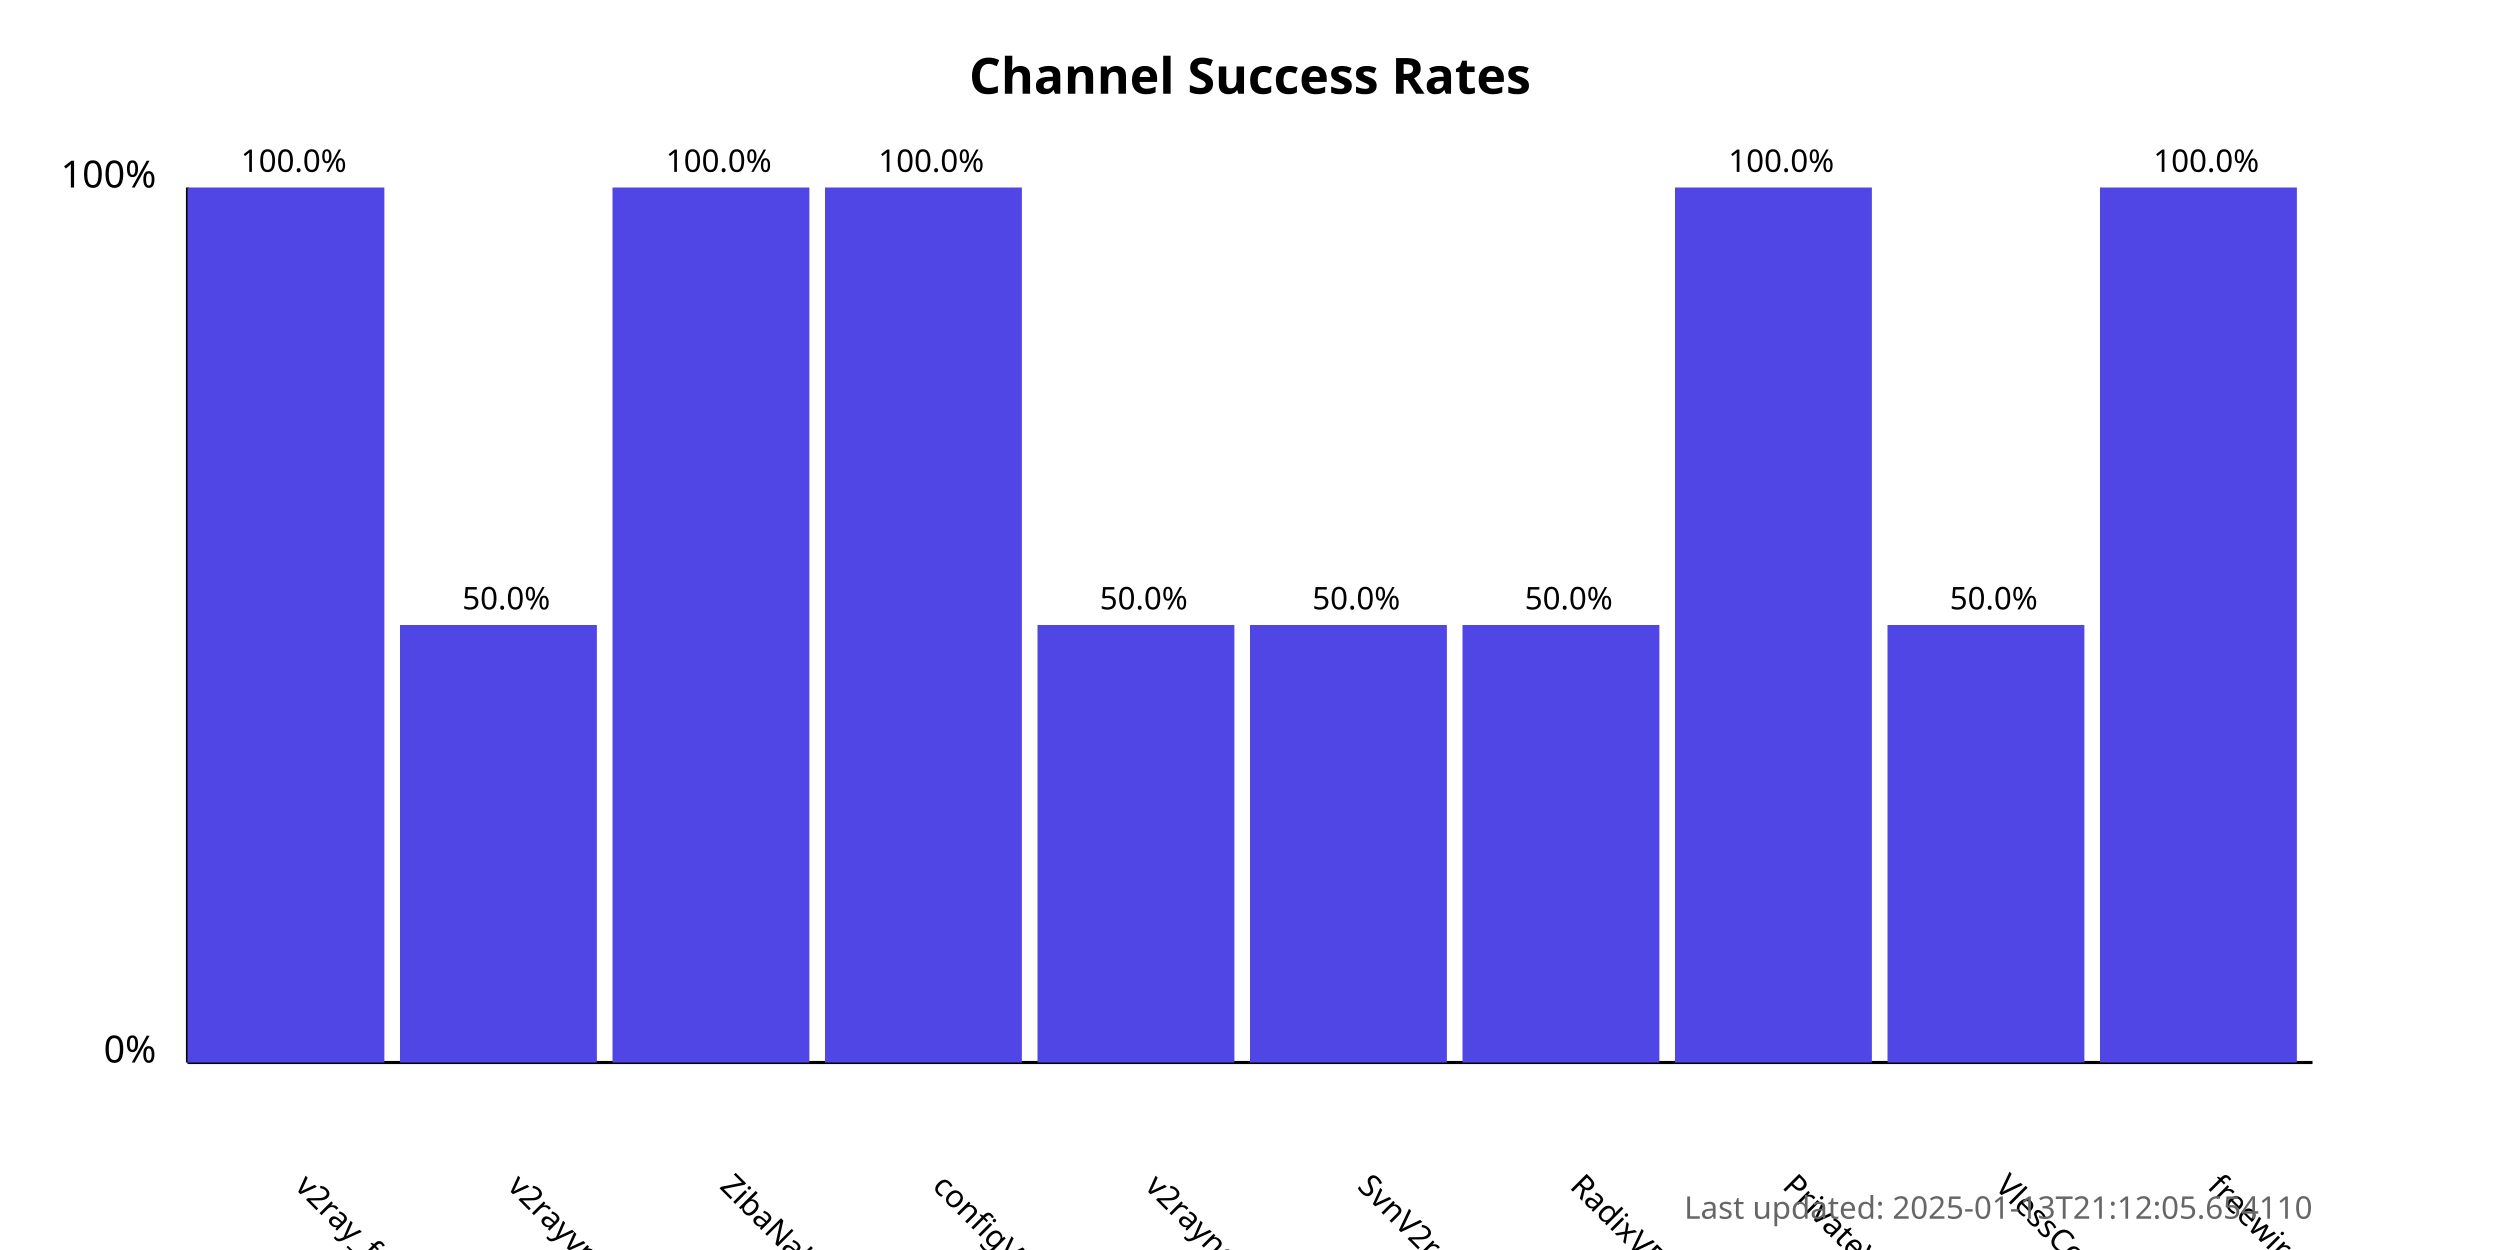
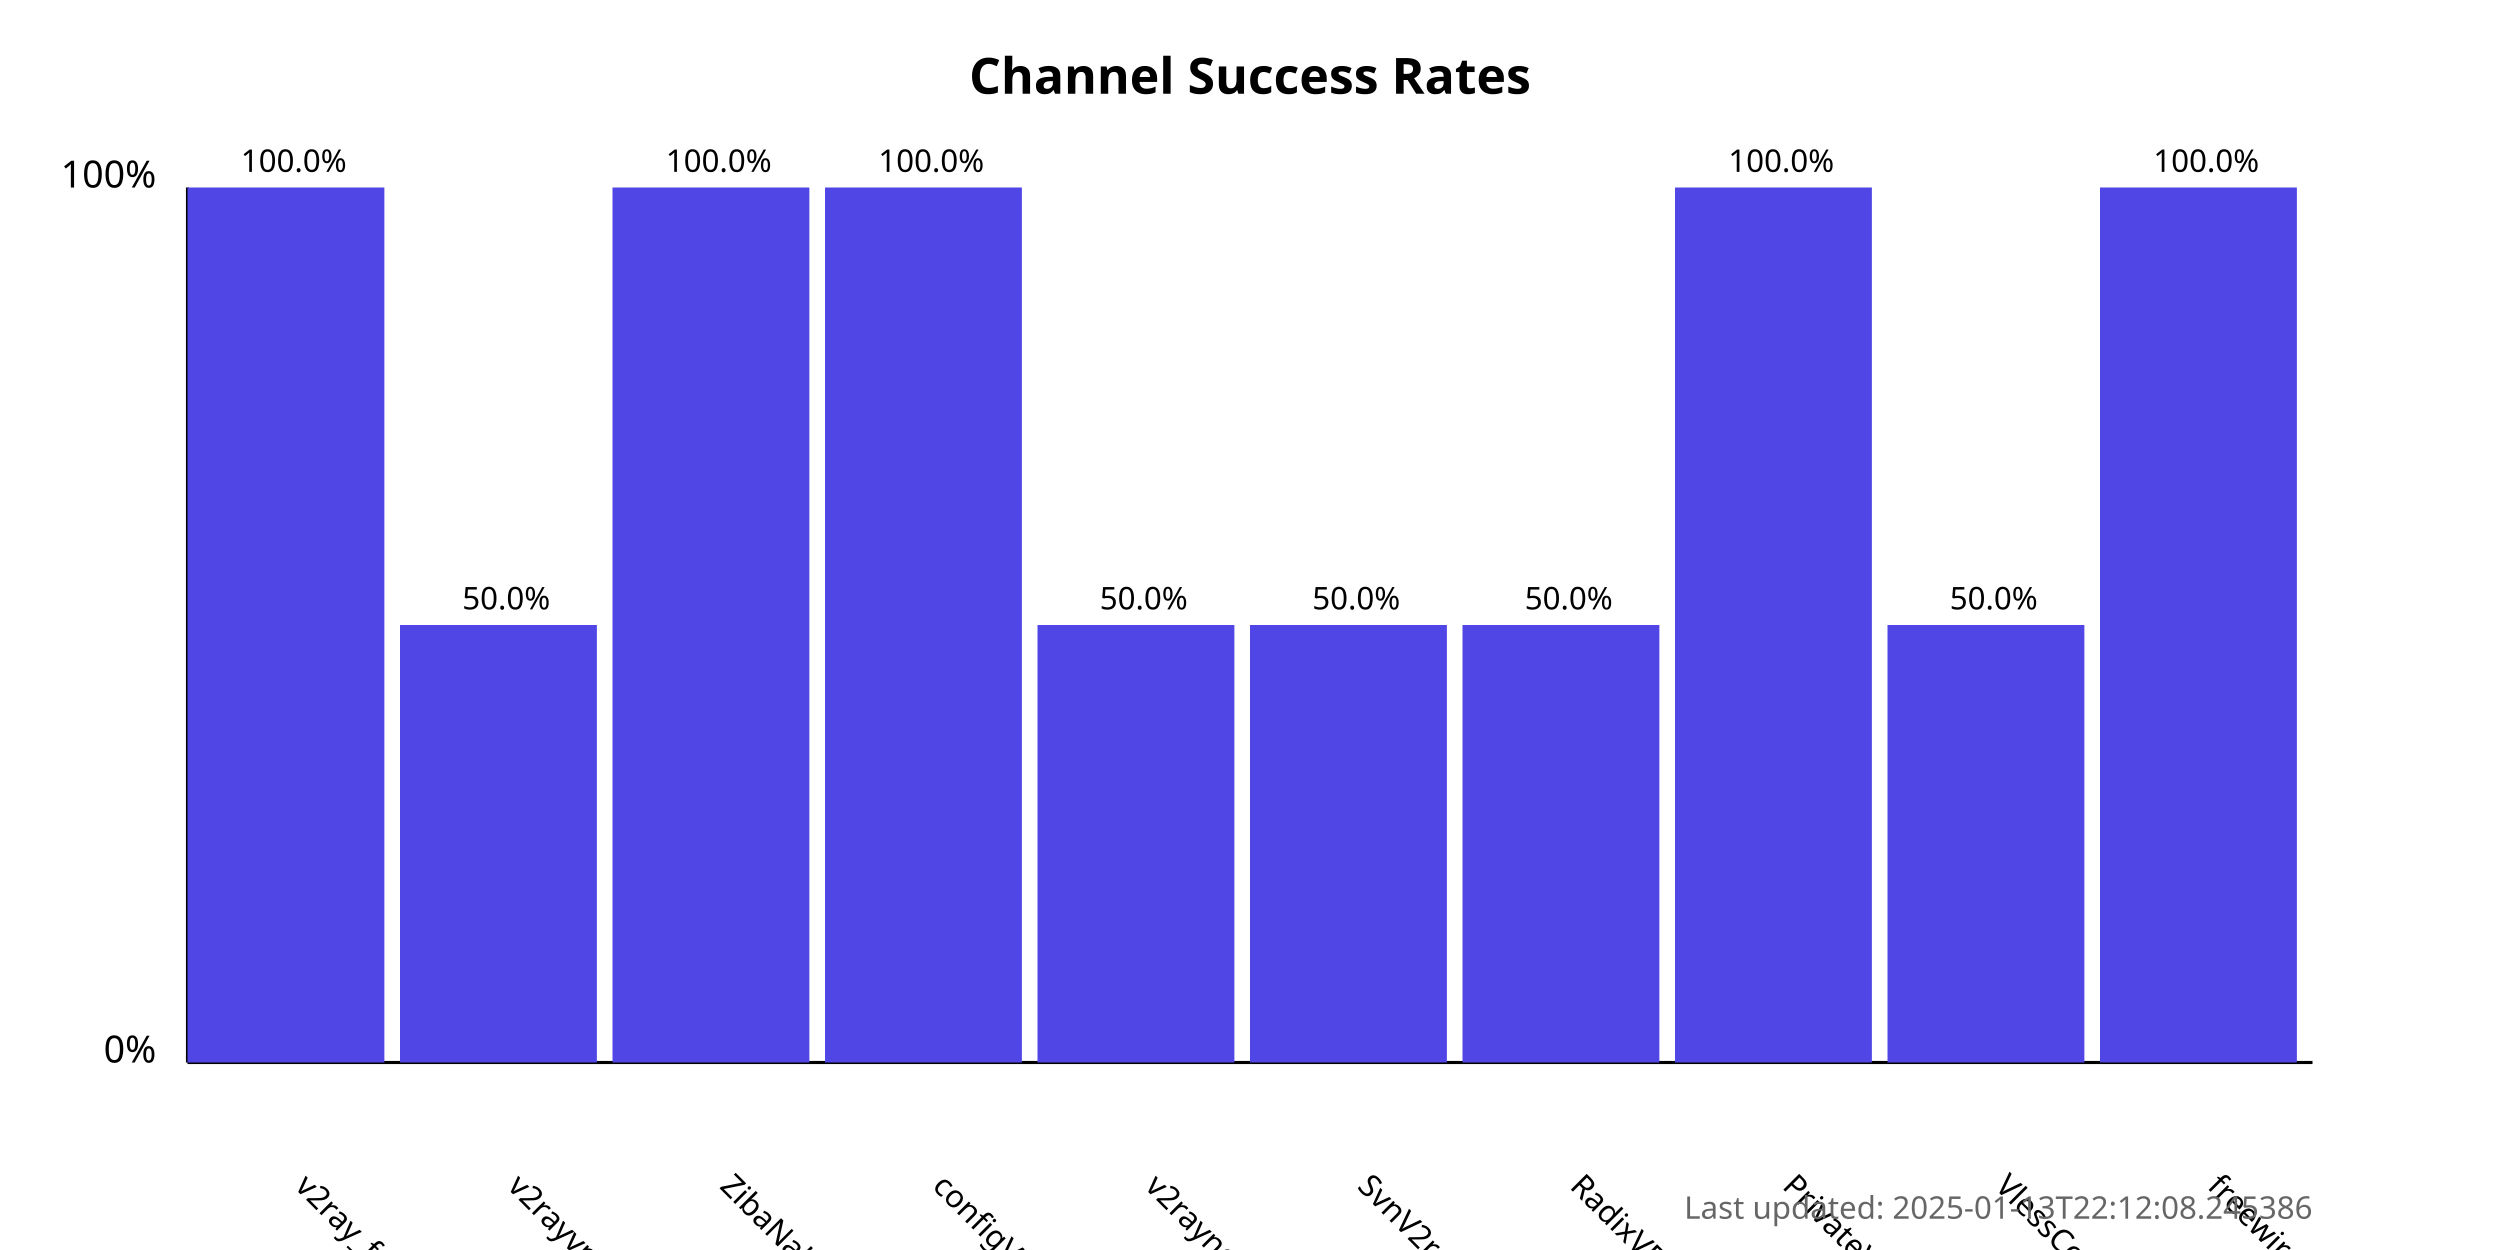
<svg xmlns="http://www.w3.org/2000/svg" width="800" height="400">
  <style>
            .chart-title { font: bold 16px sans-serif; }
            .axis-label { font: 12px sans-serif; }
            .tick-label { font: 10px sans-serif; }
            .bar { fill: #4f46e5; }
            .bar:hover { fill: #6366f1; }
            .timestamp { font: 10px sans-serif; fill: #666; }
        </style>
  <text x="400.0" y="30" text-anchor="middle" class="chart-title">
            Channel Success Rates
        </text>
  <line x1="60" y1="340" x2="60" y2="60" stroke="black" stroke-width="1" />
  <line x1="60" y1="340" x2="740" y2="340" stroke="black" stroke-width="1" />
  <text x="50" y="340" text-anchor="end" class="axis-label">0%</text>
  <text x="50" y="60" text-anchor="end" class="axis-label">100%</text>
  <g>
    <rect x="60" y="60.0" width="63.0" height="280.0" class="bar" />
    <text x="94.0" y="380" transform="rotate(45, 94.0, 380)" text-anchor="start" class="tick-label">
                v2ray_free_conf
            </text>
    <text x="94.0" y="55.0" text-anchor="middle" class="tick-label">
                100.0%
            </text>
  </g>
  <g>
    <rect x="128.0" y="200.0" width="63.0" height="140.0" class="bar" />
    <text x="162.0" y="380" transform="rotate(45, 162.0, 380)" text-anchor="start" class="tick-label">
                v2rayvpno
            </text>
    <text x="162.0" y="195.0" text-anchor="middle" class="tick-label">
                50.0%
            </text>
  </g>
  <g>
    <rect x="196.0" y="60.0" width="63.0" height="280.0" class="bar" />
    <text x="230.0" y="380" transform="rotate(45, 230.0, 380)" text-anchor="start" class="tick-label">
                ZibaNabz
            </text>
    <text x="230.0" y="55.0" text-anchor="middle" class="tick-label">
                100.0%
            </text>
  </g>
  <g>
    <rect x="264.0" y="60.0" width="63.0" height="280.0" class="bar" />
    <text x="298.0" y="380" transform="rotate(45, 298.0, 380)" text-anchor="start" class="tick-label">
                configV2rayForFree
            </text>
    <text x="298.0" y="55.0" text-anchor="middle" class="tick-label">
                100.0%
            </text>
  </g>
  <g>
    <rect x="332.0" y="200.0" width="63.0" height="140.0" class="bar" />
    <text x="366.0" y="380" transform="rotate(45, 366.0, 380)" text-anchor="start" class="tick-label">
                v2rayngvpn
            </text>
    <text x="366.0" y="195.0" text-anchor="middle" class="tick-label">
                50.0%
            </text>
  </g>
  <g>
    <rect x="400.0" y="200.0" width="63.0" height="140.0" class="bar" />
    <text x="434.0" y="380" transform="rotate(45, 434.0, 380)" text-anchor="start" class="tick-label">
                SvnV2ray
            </text>
    <text x="434.0" y="195.0" text-anchor="middle" class="tick-label">
                50.0%
            </text>
  </g>
  <g>
    <rect x="468.0" y="200.0" width="63.0" height="140.0" class="bar" />
    <text x="502.0" y="380" transform="rotate(45, 502.0, 380)" text-anchor="start" class="tick-label">
                RadixVPN
            </text>
    <text x="502.0" y="195.0" text-anchor="middle" class="tick-label">
                50.0%
            </text>
  </g>
  <g>
    <rect x="536.0" y="60.0" width="63.0" height="280.0" class="bar" />
    <text x="570.0" y="380" transform="rotate(45, 570.0, 380)" text-anchor="start" class="tick-label">
                PrivateVPNs
            </text>
    <text x="570.0" y="55.0" text-anchor="middle" class="tick-label">
                100.0%
            </text>
  </g>
  <g>
    <rect x="604.0" y="200.0" width="63.0" height="140.0" class="bar" />
    <text x="638.0" y="380" transform="rotate(45, 638.0, 380)" text-anchor="start" class="tick-label">
                VlessConfig
            </text>
    <text x="638.0" y="195.0" text-anchor="middle" class="tick-label">
                50.0%
            </text>
  </g>
  <g>
    <rect x="672.0" y="60.0" width="63.0" height="280.0" class="bar" />
    <text x="706.0" y="380" transform="rotate(45, 706.0, 380)" text-anchor="start" class="tick-label">
                freewireguard
            </text>
    <text x="706.0" y="55.0" text-anchor="middle" class="tick-label">
                100.0%
            </text>
  </g>
  <text x="740" y="390" text-anchor="end" class="timestamp">
-             Last updated: 2025-01-13T21:12:05.654110
+             Last updated: 2025-01-13T22:12:08.245386
        </text>
</svg>
